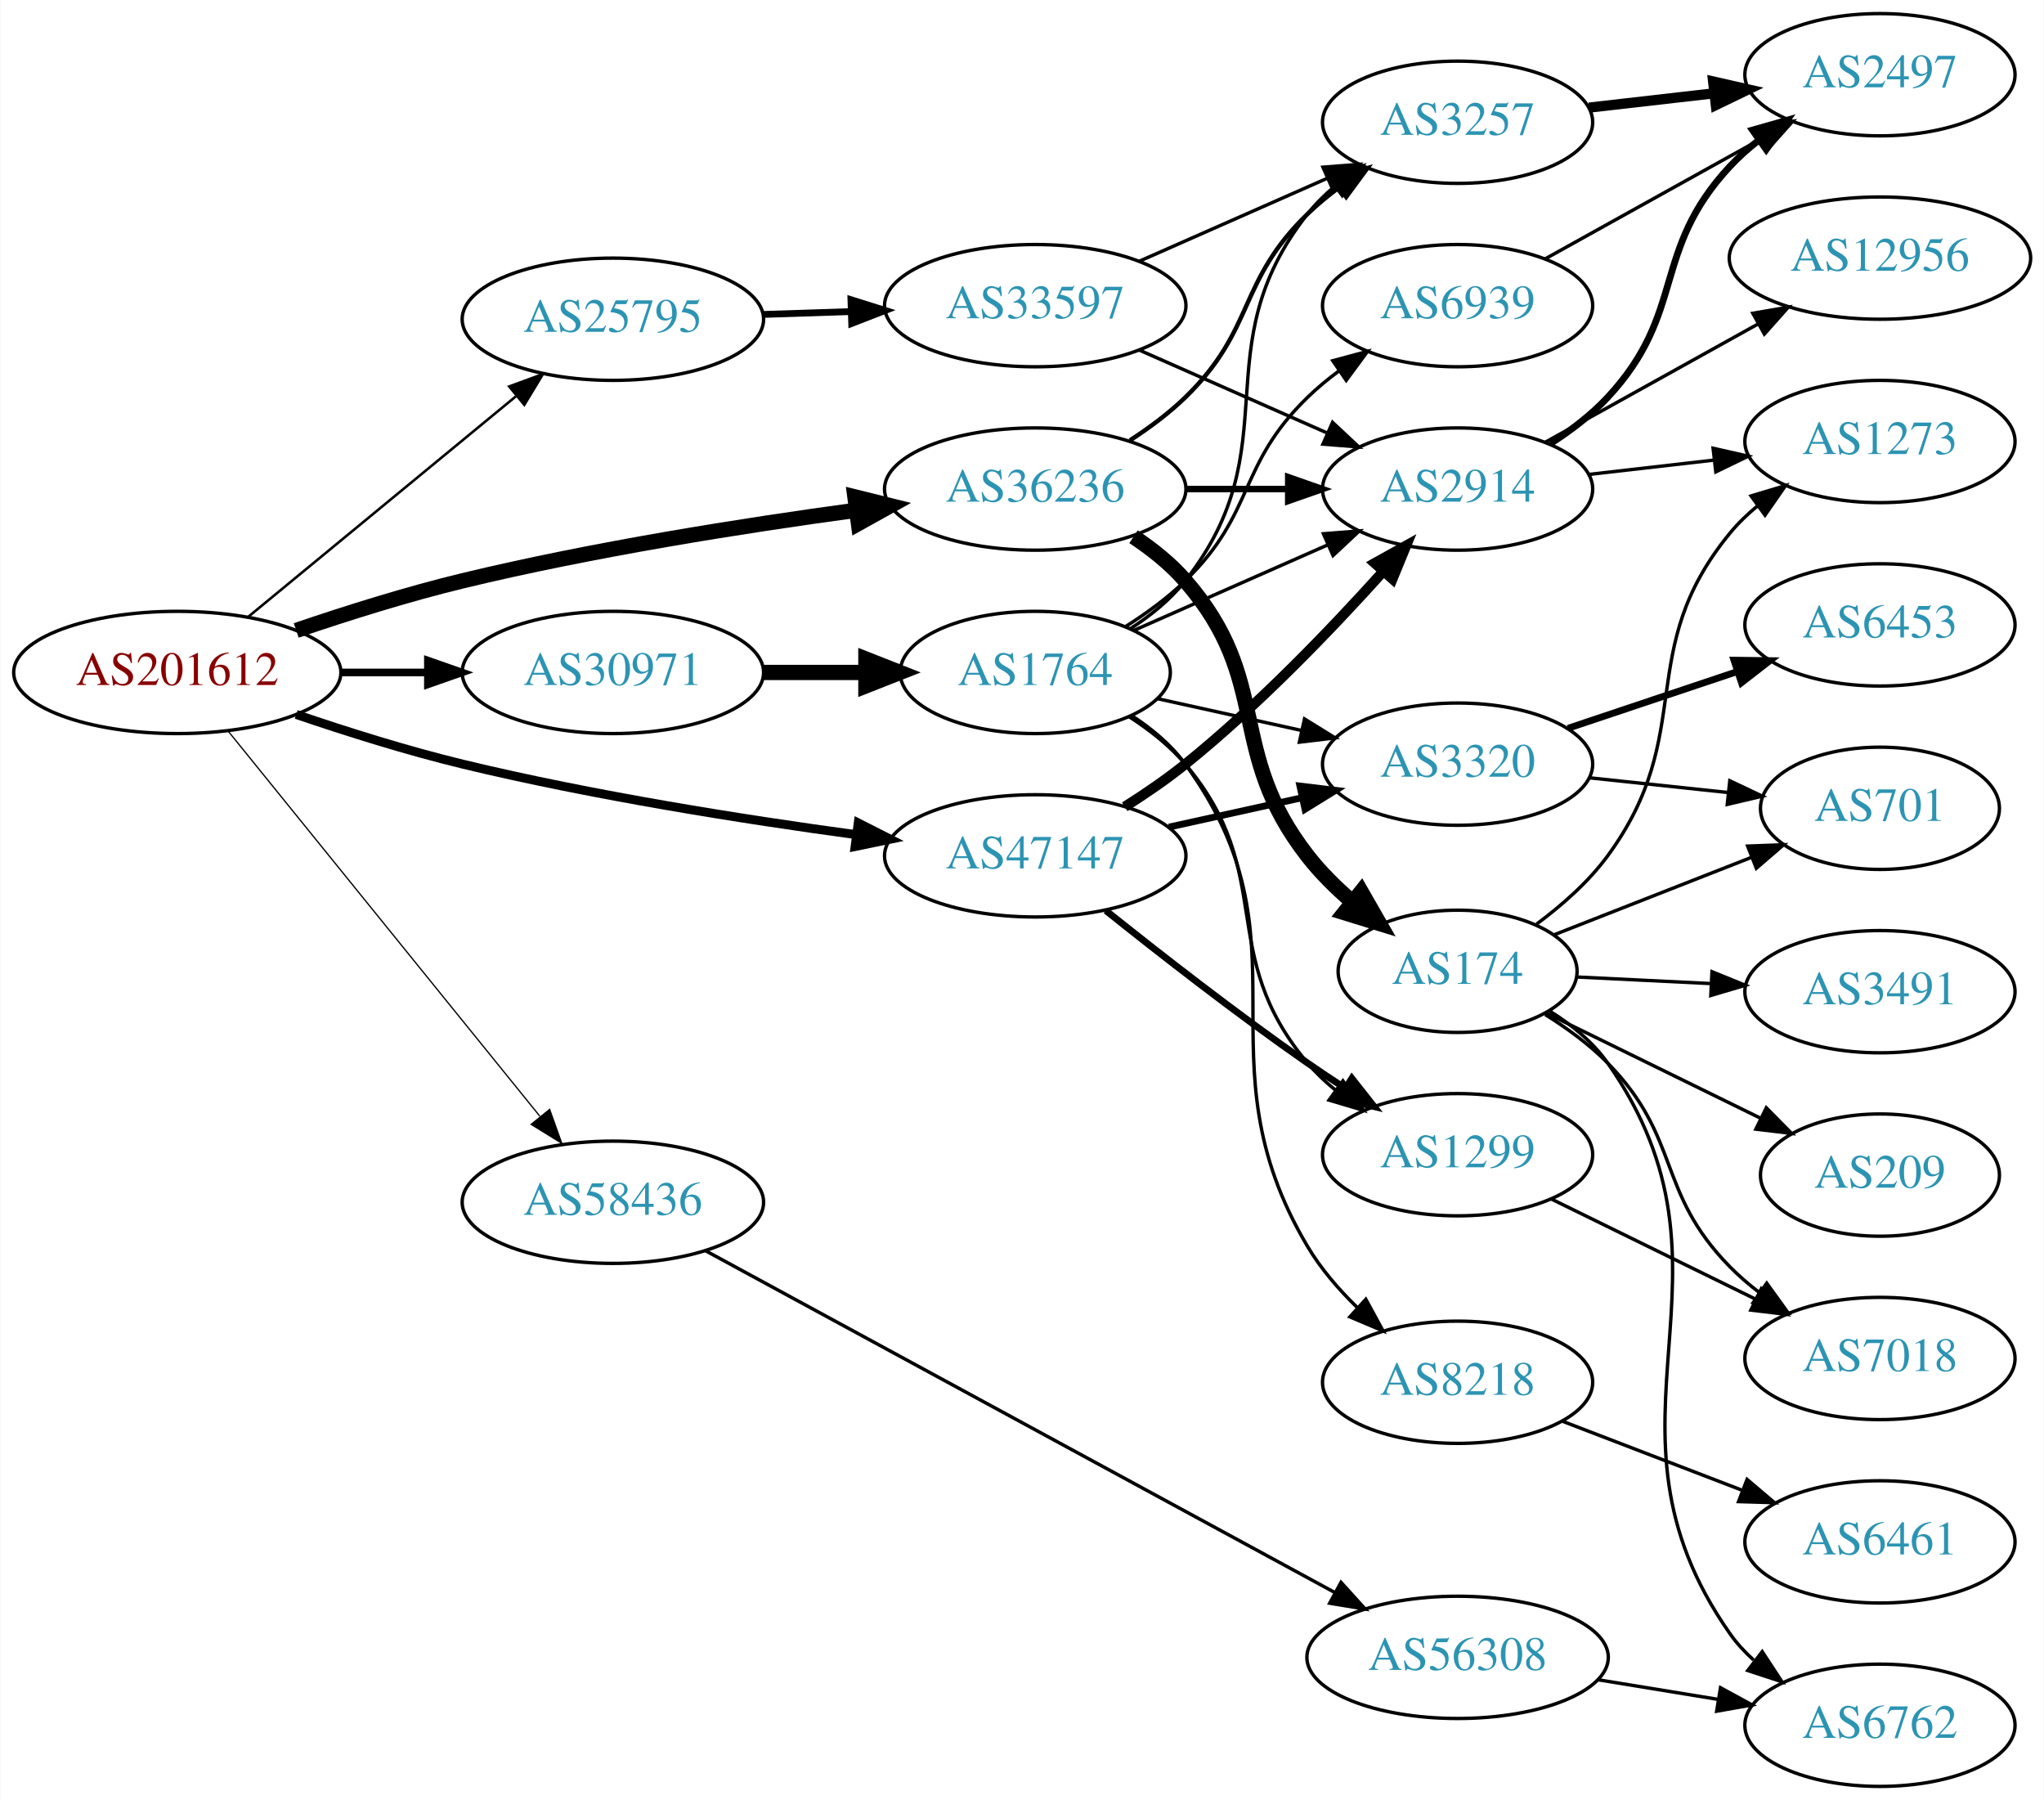
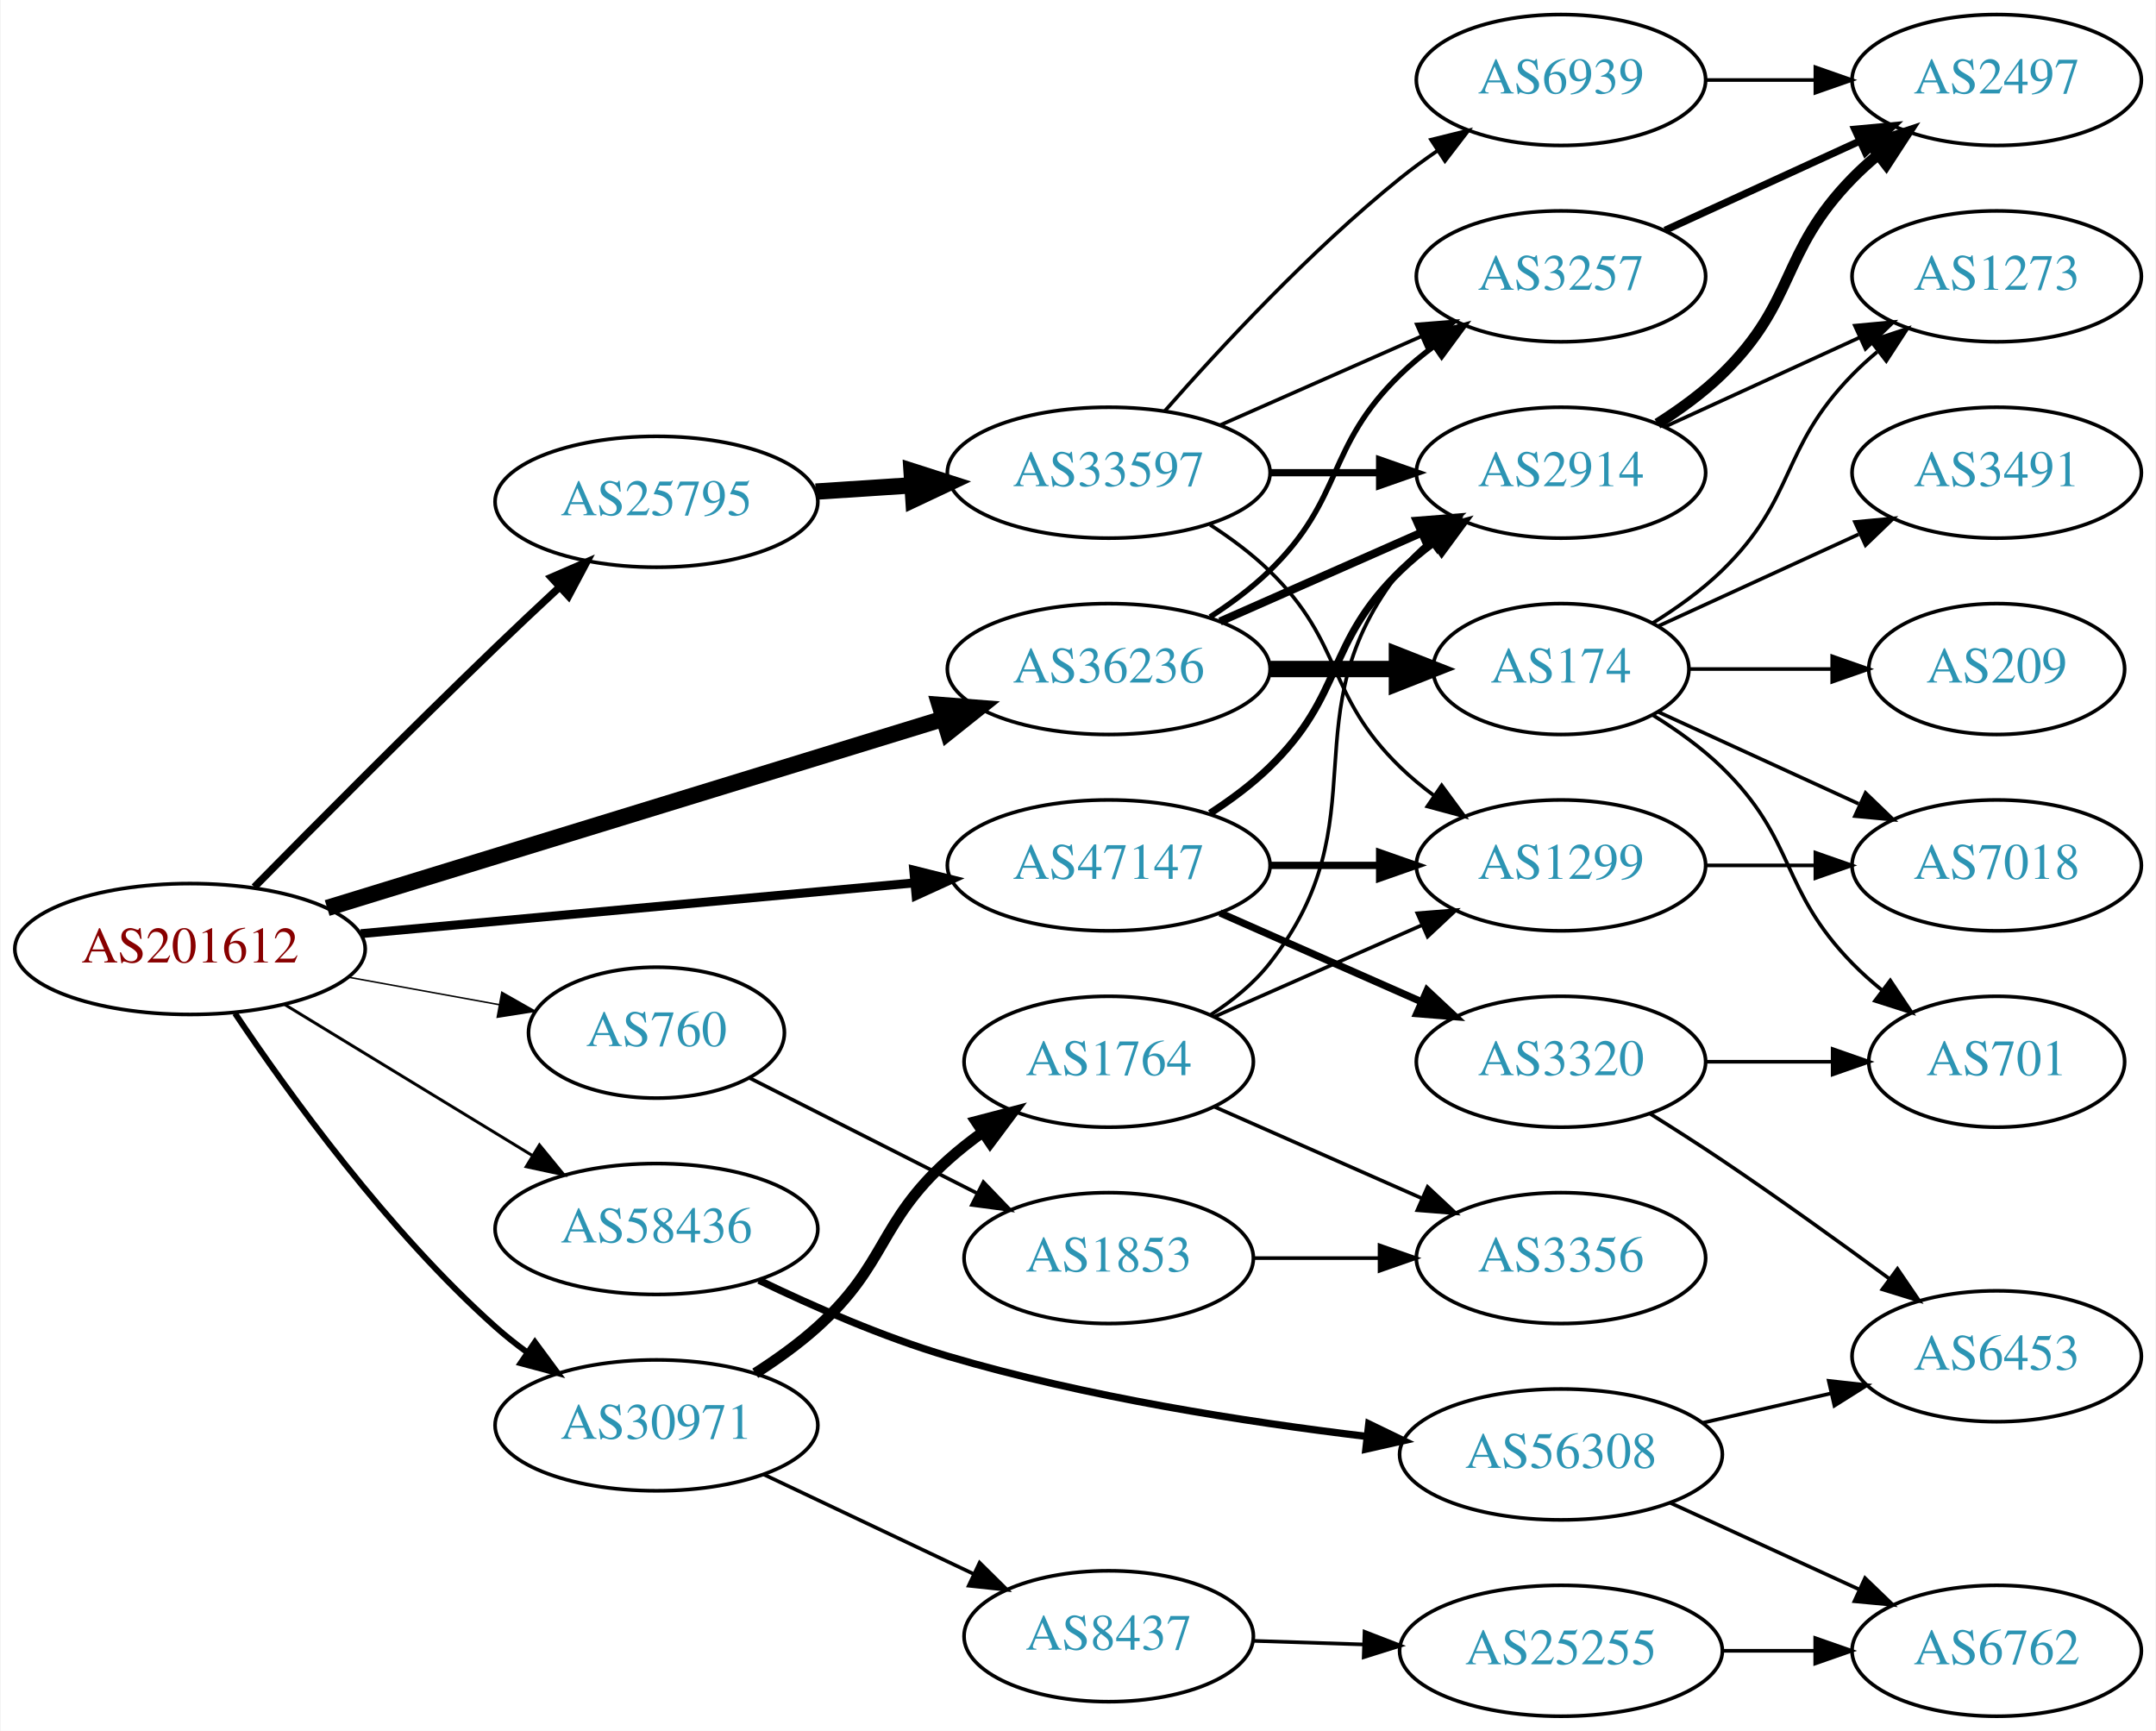
- <svg xmlns="http://www.w3.org/2000/svg" xmlns:xlink="http://www.w3.org/1999/xlink" width="602pt" height="530pt" viewBox="0.00 0.00 601.76 530.00">
-   <g id="graph0" class="graph" transform="scale(1 1) rotate(0) translate(4 526)">
-     <polygon fill="white" stroke="none" points="-4,4 -4,-526 597.76,-526 597.76,4 -4,4" />
+ <svg xmlns="http://www.w3.org/2000/svg" xmlns:xlink="http://www.w3.org/1999/xlink" width="593pt" height="476pt" viewBox="0.00 0.00 592.66 476.00">
+   <g id="graph0" class="graph" transform="scale(1 1) rotate(0) translate(4 472)">
+     <polygon fill="white" stroke="none" points="-4,4 -4,-472 588.661,-472 588.661,4 -4,4" />
    <g id="node1" class="node">
      <g id="a_node1">
        <a xlink:href="/asn/201612" xlink:title="AS201612 ~ nic.at GmbH [AT]">
-           <ellipse fill="#ffffff" stroke="black" cx="48.096" cy="-328" rx="48.192" ry="18" />
-           <text text-anchor="middle" x="48.096" y="-324.3" font-family="Times,serif" font-size="14.00" fill="#880000">AS201612</text>
+           <ellipse fill="#ffffff" stroke="black" cx="48.096" cy="-211" rx="48.192" ry="18" />
+           <text text-anchor="middle" x="48.096" y="-207.3" font-family="Times,serif" font-size="14.00" fill="#880000">AS201612</text>
        </a>
      </g>
    </g>
    <g id="node2" class="node">
      <g id="a_node2">
-         <a xlink:href="/asn/25795" xlink:title="AS25795 ~ ARP NETWORKS, INC. [US]">
-           <ellipse fill="#ffffff" stroke="black" cx="176.388" cy="-432" rx="44.393" ry="18" />
-           <text text-anchor="middle" x="176.388" y="-428.3" font-family="Times,serif" font-size="14.00" fill="#2c94b3">AS25795</text>
+         <a xlink:href="/asn/760" xlink:title="AS760 ~ University of Vienna, Austria [AT]">
+           <ellipse fill="#ffffff" stroke="black" cx="176.388" cy="-188" rx="35.194" ry="18" />
+           <text text-anchor="middle" x="176.388" y="-184.3" font-family="Times,serif" font-size="14.00" fill="#2c94b3">AS760</text>
        </a>
      </g>
    </g>
    <g id="edge1" class="edge">
-       <path fill="none" stroke="black" stroke-width="0.75" d="M68.829,-344.25C90.052,-361.727 123.958,-389.648 147.812,-409.292" />
-       <polygon fill="black" stroke="black" stroke-width="0.75" points="145.849,-412.209 155.793,-415.864 150.298,-406.805 145.849,-412.209" />
+       <path fill="none" stroke="black" stroke-width="0.409" d="M91.852,-203.213C105.196,-200.783 119.9,-198.105 133.204,-195.682" />
+       <polygon fill="black" stroke="black" stroke-width="0.409" points="133.848,-199.123 143.059,-193.888 132.594,-192.236 133.848,-199.123" />
    </g>
    <g id="node3" class="node">
      <g id="a_node3">
-         <a xlink:href="/asn/30971" xlink:title="AS30971 ~ Jakob-Haringer-Strasse 8 [AT]">
-           <ellipse fill="#ffffff" stroke="black" cx="176.388" cy="-328" rx="44.393" ry="18" />
-           <text text-anchor="middle" x="176.388" y="-324.3" font-family="Times,serif" font-size="14.00" fill="#2c94b3">AS30971</text>
+         <a xlink:href="/asn/25795" xlink:title="AS25795 ~ ARP NETWORKS, INC. [US]">
+           <ellipse fill="#ffffff" stroke="black" cx="176.388" cy="-334" rx="44.393" ry="18" />
+           <text text-anchor="middle" x="176.388" y="-330.3" font-family="Times,serif" font-size="14.00" fill="#2c94b3">AS25795</text>
        </a>
      </g>
    </g>
    <g id="edge2" class="edge">
-       <path fill="none" stroke="black" stroke-width="2.25" d="M96.481,-328C104.742,-328 113.386,-328 121.799,-328" />
-       <polygon fill="black" stroke="black" stroke-width="2.25" points="121.904,-331.5 131.904,-328 121.904,-324.5 121.904,-331.5" />
+       <path fill="none" stroke="black" stroke-width="2.045" d="M65.781,-228.039C82.429,-244.951 108.824,-271.526 132.191,-294 137.763,-299.358 143.812,-305.041 149.57,-310.39" />
+       <polygon fill="black" stroke="black" stroke-width="2.045" points="147.451,-313.197 157.171,-317.414 152.202,-308.056 147.451,-313.197" />
    </g>
    <g id="node4" class="node">
      <g id="a_node4">
-         <a xlink:href="/asn/36236" xlink:title="AS36236 ~ NetActuate, Inc [US]">
-           <ellipse fill="#ffffff" stroke="black" cx="300.78" cy="-382" rx="44.393" ry="18" />
-           <text text-anchor="middle" x="300.78" y="-378.3" font-family="Times,serif" font-size="14.00" fill="#2c94b3">AS36236</text>
+         <a xlink:href="/asn/30971" xlink:title="AS30971 ~ Jakob-Haringer-Strasse 8 [AT]">
+           <ellipse fill="#ffffff" stroke="black" cx="176.388" cy="-80" rx="44.393" ry="18" />
+           <text text-anchor="middle" x="176.388" y="-76.3" font-family="Times,serif" font-size="14.00" fill="#2c94b3">AS30971</text>
        </a>
      </g>
    </g>
    <g id="edge3" class="edge">
-       <path fill="none" stroke="black" stroke-width="4.5" d="M83.12,-340.37C98.029,-345.447 115.825,-351.048 132.191,-355 170.614,-364.279 214.778,-371.246 248.121,-375.777" />
-       <polygon fill="black" stroke="black" stroke-width="4.5" points="247.671,-379.689 258.102,-377.105 248.709,-371.883 247.671,-379.689" />
+       <path fill="none" stroke="black" stroke-width="1.636" d="M60.477,-193.296C75.201,-171.298 102.508,-133.439 132.191,-107 134.848,-104.634 137.735,-102.345 140.716,-100.168" />
+       <polygon fill="black" stroke="black" stroke-width="1.636" points="142.956,-102.877 149.249,-94.353 139.014,-97.092 142.956,-102.877" />
    </g>
    <g id="node5" class="node">
      <g id="a_node5">
-         <a xlink:href="/asn/47147" xlink:title="AS47147 ~ ANEXIA Internetdienstleistungs GmbH [AT]">
-           <ellipse fill="#ffffff" stroke="black" cx="300.78" cy="-274" rx="44.393" ry="18" />
-           <text text-anchor="middle" x="300.78" y="-270.3" font-family="Times,serif" font-size="14.00" fill="#2c94b3">AS47147</text>
+         <a xlink:href="/asn/36236" xlink:title="AS36236 ~ NetActuate, Inc [US]">
+           <ellipse fill="#ffffff" stroke="black" cx="300.78" cy="-288" rx="44.393" ry="18" />
+           <text text-anchor="middle" x="300.78" y="-284.3" font-family="Times,serif" font-size="14.00" fill="#2c94b3">AS36236</text>
        </a>
      </g>
    </g>
    <g id="edge4" class="edge">
-       <path fill="none" stroke="black" stroke-width="2.625" d="M83.12,-315.63C98.029,-310.553 115.825,-304.952 132.191,-301 170.614,-291.721 214.778,-284.754 248.121,-280.223" />
-       <polygon fill="black" stroke="black" stroke-width="2.625" points="248.651,-283.683 258.102,-278.895 247.728,-276.744 248.651,-283.683" />
+       <path fill="none" stroke="black" stroke-width="4.5" d="M85.816,-222.279C130.761,-236.084 206.833,-259.451 255.121,-274.283" />
+       <polygon fill="black" stroke="black" stroke-width="4.5" points="254.266,-278.139 264.982,-277.312 256.579,-270.611 254.266,-278.139" />
    </g>
    <g id="node6" class="node">
      <g id="a_node6">
-         <a xlink:href="/asn/58436" xlink:title="AS58436 ~ SECUREAX PTE LTD [SG]">
-           <ellipse fill="#ffffff" stroke="black" cx="176.388" cy="-172" rx="44.393" ry="18" />
-           <text text-anchor="middle" x="176.388" y="-168.3" font-family="Times,serif" font-size="14.00" fill="#2c94b3">AS58436</text>
+         <a xlink:href="/asn/47147" xlink:title="AS47147 ~ ANEXIA Internetdienstleistungs GmbH [AT]">
+           <ellipse fill="#ffffff" stroke="black" cx="300.78" cy="-234" rx="44.393" ry="18" />
+           <text text-anchor="middle" x="300.78" y="-230.3" font-family="Times,serif" font-size="14.00" fill="#2c94b3">AS47147</text>
        </a>
      </g>
    </g>
    <g id="edge5" class="edge">
-       <path fill="none" stroke="black" stroke-width="0.375" d="M63.094,-310.709C85.378,-283.183 129.034,-229.257 154.859,-197.358" />
-       <polygon fill="black" stroke="black" stroke-width="0.375" points="157.755,-199.343 161.327,-189.368 152.314,-194.938 157.755,-199.343" />
+       <path fill="none" stroke="black" stroke-width="2.455" d="M95.075,-215.219C138.087,-219.165 202.28,-225.054 247.284,-229.184" />
+       <polygon fill="black" stroke="black" stroke-width="2.455" points="247.154,-232.686 257.432,-230.115 247.793,-225.716 247.154,-232.686" />
    </g>
    <g id="node7" class="node">
      <g id="a_node7">
-         <a xlink:href="/asn/33597" xlink:title="AS33597 ~ ATLANTIC-METRO-COMMUNICATIONS-II-INC [US]">
-           <ellipse fill="#ffffff" stroke="black" cx="300.78" cy="-436" rx="44.393" ry="18" />
-           <text text-anchor="middle" x="300.78" y="-432.3" font-family="Times,serif" font-size="14.00" fill="#2c94b3">AS33597</text>
+         <a xlink:href="/asn/58436" xlink:title="AS58436 ~ SECUREAX PTE LTD [SG]">
+           <ellipse fill="#ffffff" stroke="black" cx="176.388" cy="-134" rx="44.393" ry="18" />
+           <text text-anchor="middle" x="176.388" y="-130.3" font-family="Times,serif" font-size="14.00" fill="#2c94b3">AS58436</text>
        </a>
      </g>
    </g>
    <g id="edge6" class="edge">
-       <path fill="none" stroke="black" stroke-width="2" d="M220.538,-433.41C228.948,-433.685 237.856,-433.976 246.547,-434.26" />
-       <polygon fill="black" stroke="black" stroke-width="2" points="246.497,-437.76 256.606,-434.589 246.726,-430.764 246.497,-437.76" />
-     </g>
-     <g id="node11" class="node">
-       <g id="a_node11">
-         <a xlink:href="/asn/1764" xlink:title="AS1764 ~ NEXTLAYER-AS [AT]">
-           <ellipse fill="#ffffff" stroke="black" cx="300.78" cy="-328" rx="39.794" ry="18" />
-           <text text-anchor="middle" x="300.78" y="-324.3" font-family="Times,serif" font-size="14.00" fill="#2c94b3">AS1764</text>
-         </a>
-       </g>
-     </g>
-     <g id="edge10" class="edge">
-       <path fill="none" stroke="black" stroke-width="4.5" d="M220.883,-328C230.572,-328 240.909,-328 250.802,-328" />
-       <polygon fill="black" stroke="black" stroke-width="4.5" points="250.904,-331.938 260.904,-328 250.904,-324.063 250.904,-331.938" />
+       <path fill="none" stroke="black" stroke-width="0.818" d="M74.047,-195.787C93.546,-183.899 120.828,-167.265 142.173,-154.251" />
+       <polygon fill="black" stroke="black" stroke-width="0.818" points="144.202,-157.113 150.918,-148.919 140.558,-151.137 144.202,-157.113" />
    </g>
    <g id="node8" class="node">
      <g id="a_node8">
+         <a xlink:href="/asn/1853" xlink:title="AS1853 ~ ACOnet Backbone [AT]">
+           <ellipse fill="#ffffff" stroke="black" cx="300.78" cy="-126" rx="39.794" ry="18" />
+           <text text-anchor="middle" x="300.78" y="-122.3" font-family="Times,serif" font-size="14.00" fill="#2c94b3">AS1853</text>
+         </a>
+       </g>
+     </g>
+     <g id="edge7" class="edge">
+       <path fill="none" stroke="black" d="M201.861,-175.602C219.808,-166.511 244.44,-154.033 264.509,-143.867" />
+       <polygon fill="black" stroke="black" points="266.317,-146.875 273.656,-139.233 263.154,-140.63 266.317,-146.875" />
+     </g>
+     <g id="node10" class="node">
+       <g id="a_node10">
+         <a xlink:href="/asn/33597" xlink:title="AS33597 ~ ATLANTIC-METRO-COMMUNICATIONS-II-INC [US]">
+           <ellipse fill="#ffffff" stroke="black" cx="300.78" cy="-342" rx="44.393" ry="18" />
+           <text text-anchor="middle" x="300.78" y="-338.3" font-family="Times,serif" font-size="14.00" fill="#2c94b3">AS33597</text>
+         </a>
+       </g>
+     </g>
+     <g id="edge9" class="edge">
+       <path fill="none" stroke="black" stroke-width="4.5" d="M220.194,-336.798C228.716,-337.355 237.763,-337.946 246.584,-338.523" />
+       <polygon fill="black" stroke="black" stroke-width="4.5" points="246.555,-342.467 256.79,-339.19 247.068,-334.609 246.555,-342.467" />
+     </g>
+     <g id="node17" class="node">
+       <g id="a_node17">
+         <a xlink:href="/asn/1764" xlink:title="AS1764 ~ NEXTLAYER-AS [AT]">
+           <ellipse fill="#ffffff" stroke="black" cx="300.78" cy="-180" rx="39.794" ry="18" />
+           <text text-anchor="middle" x="300.78" y="-176.3" font-family="Times,serif" font-size="14.00" fill="#2c94b3">AS1764</text>
+         </a>
+       </g>
+     </g>
+     <g id="edge18" class="edge">
+       <path fill="none" stroke="black" stroke-width="3" d="M203.56,-94.316C209.443,-98.077 215.456,-102.386 220.584,-107 239.882,-124.365 237.285,-135.635 256.584,-153 259.532,-155.653 262.773,-158.205 266.113,-160.609" />
+       <polygon fill="black" stroke="black" stroke-width="3" points="264.26,-163.582 274.512,-166.259 268.167,-157.773 264.26,-163.582" />
+     </g>
+     <g id="node18" class="node">
+       <g id="a_node18">
+         <a xlink:href="/asn/8437" xlink:title="AS8437 ~ Hutchison Drei Austria GmbH [AT]">
+           <ellipse fill="#ffffff" stroke="black" cx="300.78" cy="-22" rx="39.794" ry="18" />
+           <text text-anchor="middle" x="300.78" y="-18.3" font-family="Times,serif" font-size="14.00" fill="#2c94b3">AS8437</text>
+         </a>
+       </g>
+     </g>
+     <g id="edge19" class="edge">
+       <path fill="none" stroke="black" d="M205.774,-66.548C222.973,-58.398 245.08,-47.921 263.534,-39.176" />
+       <polygon fill="black" stroke="black" points="265.269,-42.227 272.807,-34.782 262.271,-35.902 265.269,-42.227" />
+     </g>
+     <g id="node13" class="node">
+       <g id="a_node13">
+         <a xlink:href="/asn/2914" xlink:title="AS2914 ~ NTT America, Inc. [US]">
+           <ellipse fill="#ffffff" stroke="black" cx="425.172" cy="-342" rx="39.794" ry="18" />
+           <text text-anchor="middle" x="425.172" y="-338.3" font-family="Times,serif" font-size="14.00" fill="#2c94b3">AS2914</text>
+         </a>
+       </g>
+     </g>
+     <g id="edge25" class="edge">
+       <path fill="none" stroke="black" stroke-width="2.25" d="M331.407,-301.072C348.002,-308.393 368.861,-317.597 386.595,-325.421" />
+       <polygon fill="black" stroke="black" stroke-width="2.25" points="385.516,-328.77 396.078,-329.605 388.342,-322.366 385.516,-328.77" />
+     </g>
+     <g id="node14" class="node">
+       <g id="a_node14">
        <a xlink:href="/asn/3257" xlink:title="AS3257 ~ GTT [DE]">
-           <ellipse fill="#ffffff" stroke="black" cx="425.172" cy="-490" rx="39.794" ry="18" />
-           <text text-anchor="middle" x="425.172" y="-486.3" font-family="Times,serif" font-size="14.00" fill="#2c94b3">AS3257</text>
-         </a>
-       </g>
-     </g>
-     <g id="edge23" class="edge">
-       <path fill="none" stroke="black" stroke-width="1.286" d="M328.663,-396.329C334.388,-400.036 340.154,-404.318 344.976,-409 365.669,-429.094 360.282,-442.906 380.976,-463 383.821,-465.763 386.995,-468.386 390.295,-470.834" />
-       <polygon fill="black" stroke="black" stroke-width="1.286" points="388.411,-473.786 398.643,-476.538 392.36,-468.006 388.411,-473.786" />
-     </g>
-     <g id="node9" class="node">
-       <g id="a_node9">
-         <a xlink:href="/asn/2914" xlink:title="AS2914 ~ NTT America, Inc. [US]">
-           <ellipse fill="#ffffff" stroke="black" cx="425.172" cy="-382" rx="39.794" ry="18" />
-           <text text-anchor="middle" x="425.172" y="-378.3" font-family="Times,serif" font-size="14.00" fill="#2c94b3">AS2914</text>
-         </a>
-       </g>
-     </g>
-     <g id="edge22" class="edge">
-       <path fill="none" stroke="black" stroke-width="1.929" d="M345.275,-382C354.964,-382 365.301,-382 375.194,-382" />
-       <polygon fill="black" stroke="black" stroke-width="1.929" points="375.296,-385.5 385.296,-382 375.296,-378.5 375.296,-385.5" />
-     </g>
-     <g id="node19" class="node">
-       <g id="a_node19">
+           <ellipse fill="#ffffff" stroke="black" cx="425.172" cy="-396" rx="39.794" ry="18" />
+           <text text-anchor="middle" x="425.172" y="-392.3" font-family="Times,serif" font-size="14.00" fill="#2c94b3">AS3257</text>
+         </a>
+       </g>
+     </g>
+     <g id="edge27" class="edge">
+       <path fill="none" stroke="black" stroke-width="1.5" d="M328.663,-302.329C334.388,-306.036 340.154,-310.318 344.976,-315 365.669,-335.094 360.282,-348.906 380.976,-369 383.821,-371.763 386.995,-374.386 390.295,-376.834" />
+       <polygon fill="black" stroke="black" stroke-width="1.5" points="388.411,-379.786 398.643,-382.538 392.36,-374.006 388.411,-379.786" />
+     </g>
+     <g id="node21" class="node">
+       <g id="a_node21">
        <a xlink:href="/asn/174" xlink:title="AS174 ~ Cogent Communications [US]">
-           <ellipse fill="#ffffff" stroke="black" cx="425.172" cy="-240" rx="35.194" ry="18" />
-           <text text-anchor="middle" x="425.172" y="-236.3" font-family="Times,serif" font-size="14.00" fill="#2c94b3">AS174</text>
-         </a>
-       </g>
-     </g>
-     <g id="edge21" class="edge">
-       <path fill="none" stroke="black" stroke-width="4.5" d="M329.727,-367.956C335.264,-364.281 340.684,-359.941 344.976,-355 370.81,-325.258 356.788,-305.096 380.976,-274 384.73,-269.174 389.31,-264.634 394.068,-260.54" />
-       <polygon fill="black" stroke="black" stroke-width="4.5" points="396.775,-263.417 402.128,-254.097 391.858,-257.265 396.775,-263.417" />
-     </g>
-     <g id="edge35" class="edge">
-       <path fill="none" stroke="black" stroke-width="3" d="M327.142,-288.448C333.179,-292.264 339.464,-296.564 344.976,-301 366.306,-318.167 387.859,-340.617 403.083,-357.528" />
-       <polygon fill="black" stroke="black" stroke-width="3" points="400.762,-360.185 410.02,-365.337 405.995,-355.536 400.762,-360.185" />
+           <ellipse fill="#ffffff" stroke="black" cx="425.172" cy="-288" rx="35.194" ry="18" />
+           <text text-anchor="middle" x="425.172" y="-284.3" font-family="Times,serif" font-size="14.00" fill="#2c94b3">AS174</text>
+         </a>
+       </g>
+     </g>
+     <g id="edge26" class="edge">
+       <path fill="none" stroke="black" stroke-width="4.5" d="M345.275,-288C356.533,-288 368.665,-288 379.959,-288" />
+       <polygon fill="black" stroke="black" stroke-width="4.5" points="380.046,-291.938 390.046,-288 380.046,-284.063 380.046,-291.938" />
    </g>
    <g id="node12" class="node">
      <g id="a_node12">
        <a xlink:href="/asn/1299" xlink:title="AS1299 ~ Telia Carrier [EU]">
-           <ellipse fill="#ffffff" stroke="black" cx="425.172" cy="-186" rx="39.794" ry="18" />
-           <text text-anchor="middle" x="425.172" y="-182.3" font-family="Times,serif" font-size="14.00" fill="#2c94b3">AS1299</text>
+           <ellipse fill="#ffffff" stroke="black" cx="425.172" cy="-234" rx="39.794" ry="18" />
+           <text text-anchor="middle" x="425.172" y="-230.3" font-family="Times,serif" font-size="14.00" fill="#2c94b3">AS1299</text>
+         </a>
+       </g>
+     </g>
+     <g id="edge35" class="edge">
+       <path fill="none" stroke="black" stroke-width="2" d="M345.275,-234C354.964,-234 365.301,-234 375.194,-234" />
+       <polygon fill="black" stroke="black" stroke-width="2" points="375.296,-237.5 385.296,-234 375.296,-230.5 375.296,-237.5" />
+     </g>
+     <g id="edge33" class="edge">
+       <path fill="none" stroke="black" stroke-width="2" d="M328.663,-248.329C334.388,-252.036 340.154,-256.318 344.976,-261 365.669,-281.094 360.282,-294.906 380.976,-315 383.821,-317.763 386.995,-320.386 390.295,-322.834" />
+       <polygon fill="black" stroke="black" stroke-width="2" points="388.411,-325.786 398.643,-328.538 392.36,-320.006 388.411,-325.786" />
+     </g>
+     <g id="node26" class="node">
+       <g id="a_node26">
+         <a xlink:href="/asn/3320" xlink:title="AS3320 ~ DTAG [DE]">
+           <ellipse fill="#ffffff" stroke="black" cx="425.172" cy="-180" rx="39.794" ry="18" />
+           <text text-anchor="middle" x="425.172" y="-176.3" font-family="Times,serif" font-size="14.00" fill="#2c94b3">AS3320</text>
        </a>
      </g>
    </g>
    <g id="edge34" class="edge">
-       <path fill="none" stroke="black" stroke-width="2" d="M321.556,-257.902C337.337,-245.27 360.171,-227.463 380.976,-213 384.489,-210.558 388.216,-208.075 391.952,-205.653" />
-       <polygon fill="black" stroke="black" stroke-width="2" points="394.026,-208.482 400.587,-200.163 390.27,-202.575 394.026,-208.482" />
+       <path fill="none" stroke="black" stroke-width="2" d="M331.407,-220.928C348.002,-213.607 368.861,-204.403 386.595,-196.579" />
+       <polygon fill="black" stroke="black" stroke-width="2" points="388.342,-199.634 396.078,-192.395 385.516,-193.23 388.342,-199.634" />
+     </g>
+     <g id="node28" class="node">
+       <g id="a_node28">
+         <a xlink:href="/asn/56308" xlink:title="AS56308 ~ TELIN-NET-SG [SG]">
+           <ellipse fill="#ffffff" stroke="black" cx="425.172" cy="-72" rx="44.393" ry="18" />
+           <text text-anchor="middle" x="425.172" y="-68.3" font-family="Times,serif" font-size="14.00" fill="#2c94b3">AS56308</text>
+         </a>
+       </g>
+     </g>
+     <g id="edge39" class="edge">
+       <path fill="none" stroke="black" stroke-width="2" d="M204.586,-119.902C219.572,-112.67 238.711,-104.293 256.584,-99 294.355,-87.813 338.374,-80.948 371.818,-76.94" />
+       <polygon fill="black" stroke="black" stroke-width="2" points="372.304,-80.407 381.838,-75.787 371.504,-73.453 372.304,-80.407" />
+     </g>
+     <g id="node9" class="node">
+       <g id="a_node9">
+         <a xlink:href="/asn/3356" xlink:title="AS3356 ~ Level 3 Parent, LLC [US]">
+           <ellipse fill="#ffffff" stroke="black" cx="425.172" cy="-126" rx="39.794" ry="18" />
+           <text text-anchor="middle" x="425.172" y="-122.3" font-family="Times,serif" font-size="14.00" fill="#2c94b3">AS3356</text>
+         </a>
+       </g>
+     </g>
+     <g id="edge8" class="edge">
+       <path fill="none" stroke="black" d="M340.505,-126C351.444,-126 363.494,-126 374.961,-126" />
+       <polygon fill="black" stroke="black" points="375.278,-129.5 385.278,-126 375.278,-122.5 375.278,-129.5" />
+     </g>
+     <g id="node11" class="node">
+       <g id="a_node11">
+         <a xlink:href="/asn/6939" xlink:title="AS6939 ~ Hurricane Electric LLC [US]">
+           <ellipse fill="#ffffff" stroke="black" cx="425.172" cy="-450" rx="39.794" ry="18" />
+           <text text-anchor="middle" x="425.172" y="-446.3" font-family="Times,serif" font-size="14.00" fill="#2c94b3">AS6939</text>
+         </a>
+       </g>
+     </g>
+     <g id="edge10" class="edge">
+       <path fill="none" stroke="black" d="M316.213,-358.983C331.344,-376.229 356.308,-403.148 380.976,-423 384.231,-425.62 387.756,-428.192 391.341,-430.646" />
+       <polygon fill="black" stroke="black" points="389.429,-433.577 399.714,-436.121 393.26,-427.719 389.429,-433.577" />
+     </g>
+     <g id="edge11" class="edge">
+       <path fill="none" stroke="black" d="M328.663,-327.671C334.388,-323.964 340.154,-319.682 344.976,-315 365.669,-294.906 360.282,-281.094 380.976,-261 383.821,-258.237 386.995,-255.614 390.295,-253.166" />
+       <polygon fill="black" stroke="black" points="392.36,-255.994 398.643,-247.462 388.411,-250.214 392.36,-255.994" />
+     </g>
+     <g id="edge12" class="edge">
+       <path fill="none" stroke="black" stroke-width="2" d="M345.275,-342C354.964,-342 365.301,-342 375.194,-342" />
+       <polygon fill="black" stroke="black" stroke-width="2" points="375.296,-345.5 385.296,-342 375.296,-338.5 375.296,-345.5" />
+     </g>
+     <g id="edge13" class="edge">
+       <path fill="none" stroke="black" d="M331.407,-355.072C348.002,-362.393 368.861,-371.597 386.595,-379.421" />
+       <polygon fill="black" stroke="black" points="385.516,-382.77 396.078,-383.605 388.342,-376.366 385.516,-382.77" />
    </g>
    <g id="node15" class="node">
      <g id="a_node15">
-         <a xlink:href="/asn/3320" xlink:title="AS3320 ~ DTAG [DE]">
-           <ellipse fill="#ffffff" stroke="black" cx="425.172" cy="-301" rx="39.794" ry="18" />
-           <text text-anchor="middle" x="425.172" y="-297.3" font-family="Times,serif" font-size="14.00" fill="#2c94b3">AS3320</text>
-         </a>
-       </g>
-     </g>
-     <g id="edge33" class="edge">
-       <path fill="none" stroke="black" stroke-width="2" d="M340.17,-282.469C352.561,-285.202 366.407,-288.257 379.228,-291.085" />
-       <polygon fill="black" stroke="black" stroke-width="2" points="378.723,-294.558 389.243,-293.295 380.231,-287.722 378.723,-294.558" />
-     </g>
-     <g id="node26" class="node">
-       <g id="a_node26">
-         <a xlink:href="/asn/56308" xlink:title="AS56308 ~ TELIN-NET-SG [SG]">
-           <ellipse fill="#ffffff" stroke="black" cx="425.172" cy="-38" rx="44.393" ry="18" />
-           <text text-anchor="middle" x="425.172" y="-34.3" font-family="Times,serif" font-size="14.00" fill="#2c94b3">AS56308</text>
-         </a>
-       </g>
-     </g>
-     <g id="edge37" class="edge">
-       <path fill="none" stroke="black" d="M203.798,-157.66C248.514,-133.38 339.133,-84.175 389.112,-57.037" />
-       <polygon fill="black" stroke="black" points="390.834,-60.085 397.952,-52.237 387.493,-53.933 390.834,-60.085" />
-     </g>
-     <g id="edge7" class="edge">
-       <path fill="none" stroke="black" d="M331.407,-449.072C348.002,-456.393 368.861,-465.597 386.595,-473.421" />
-       <polygon fill="black" stroke="black" points="385.516,-476.77 396.078,-477.605 388.342,-470.366 385.516,-476.77" />
-     </g>
-     <g id="edge8" class="edge">
-       <path fill="none" stroke="black" d="M331.407,-422.928C348.002,-415.607 368.861,-406.403 386.595,-398.579" />
-       <polygon fill="black" stroke="black" points="388.342,-401.634 396.078,-394.395 385.516,-395.23 388.342,-401.634" />
-     </g>
-     <g id="node10" class="node">
-       <g id="a_node10">
        <a xlink:href="/asn/2497" xlink:title="AS2497 ~ Internet Initiative Japan Inc. [JP]">
-           <ellipse fill="#ffffff" stroke="black" cx="549.564" cy="-504" rx="39.794" ry="18" />
-           <text text-anchor="middle" x="549.564" y="-500.3" font-family="Times,serif" font-size="14.00" fill="#2c94b3">AS2497</text>
-         </a>
-       </g>
-     </g>
-     <g id="edge9" class="edge">
-       <path fill="none" stroke="black" stroke-width="3" d="M463.892,-494.315C475.525,-495.645 488.493,-497.129 500.713,-498.527" />
-       <polygon fill="black" stroke="black" stroke-width="3" points="500.425,-502.016 510.758,-499.675 501.22,-495.062 500.425,-502.016" />
-     </g>
-     <g id="edge31" class="edge">
-       <path fill="none" stroke="black" stroke-width="2" d="M452.514,-395.394C458.522,-399.242 464.548,-403.821 469.368,-409 492.666,-434.032 482.07,-451.968 505.368,-477 507.929,-479.751 510.83,-482.333 513.887,-484.726" />
-       <polygon fill="black" stroke="black" stroke-width="2" points="512.033,-487.701 522.221,-490.606 516.068,-481.981 512.033,-487.701" />
+           <ellipse fill="#ffffff" stroke="black" cx="545.014" cy="-450" rx="39.794" ry="18" />
+           <text text-anchor="middle" x="545.014" y="-446.3" font-family="Times,serif" font-size="14.00" fill="#2c94b3">AS2497</text>
+         </a>
+       </g>
+     </g>
+     <g id="edge14" class="edge">
+       <path fill="none" stroke="black" d="M465.085,-450C474.638,-450 484.987,-450 494.95,-450" />
+       <polygon fill="black" stroke="black" points="495.143,-453.5 505.143,-450 495.143,-446.5 495.143,-453.5" />
+     </g>
+     <g id="node22" class="node">
+       <g id="a_node22">
+         <a xlink:href="/asn/7018" xlink:title="AS7018 ~ AT&amp;T Services, Inc. [US]">
+           <ellipse fill="#ffffff" stroke="black" cx="545.014" cy="-234" rx="39.794" ry="18" />
+           <text text-anchor="middle" x="545.014" y="-230.3" font-family="Times,serif" font-size="14.00" fill="#2c94b3">AS7018</text>
+         </a>
+       </g>
+     </g>
+     <g id="edge38" class="edge">
+       <path fill="none" stroke="black" d="M465.085,-234C474.638,-234 484.987,-234 494.95,-234" />
+       <polygon fill="black" stroke="black" points="495.143,-237.5 505.143,-234 495.143,-230.5 495.143,-237.5" />
+     </g>
+     <g id="edge15" class="edge">
+       <path fill="none" stroke="black" stroke-width="3" d="M451.701,-355.462C457.864,-359.362 464.165,-363.948 469.368,-369 490.061,-389.094 485.195,-402.383 505.368,-423 507.461,-425.139 509.744,-427.218 512.121,-429.21" />
+       <polygon fill="black" stroke="black" stroke-width="3" points="510.364,-432.275 520.42,-435.611 514.639,-426.732 510.364,-432.275" />
+     </g>
+     <g id="node16" class="node">
+       <g id="a_node16">
+         <a xlink:href="/asn/1273" xlink:title="AS1273 ~ Vodafone Group PLC [EU]">
+           <ellipse fill="#ffffff" stroke="black" cx="545.014" cy="-396" rx="39.794" ry="18" />
+           <text text-anchor="middle" x="545.014" y="-392.3" font-family="Times,serif" font-size="14.00" fill="#2c94b3">AS1273</text>
+         </a>
+       </g>
+     </g>
+     <g id="edge16" class="edge">
+       <path fill="none" stroke="black" d="M453.801,-354.661C469.758,-361.973 490.028,-371.261 507.311,-379.181" />
+       <polygon fill="black" stroke="black" points="506.01,-382.435 516.559,-383.419 508.926,-376.071 506.01,-382.435" />
+     </g>
+     <g id="edge17" class="edge">
+       <path fill="none" stroke="black" stroke-width="2" d="M453.801,-408.661C469.758,-415.973 490.028,-425.261 507.311,-433.181" />
+       <polygon fill="black" stroke="black" stroke-width="2" points="506.01,-436.435 516.559,-437.419 508.926,-430.071 506.01,-436.435" />
+     </g>
+     <g id="edge21" class="edge">
+       <path fill="none" stroke="black" d="M329.859,-167.611C346.807,-160.134 368.604,-150.517 386.974,-142.412" />
+       <polygon fill="black" stroke="black" points="388.487,-145.57 396.223,-138.331 385.661,-139.166 388.487,-145.57" />
+     </g>
+     <g id="edge20" class="edge">
+       <path fill="none" stroke="black" d="M329.859,-192.389C346.807,-199.866 368.604,-209.483 386.974,-217.588" />
+       <polygon fill="black" stroke="black" points="385.661,-220.834 396.223,-221.669 388.487,-214.43 385.661,-220.834" />
+     </g>
+     <g id="edge22" class="edge">
+       <path fill="none" stroke="black" d="M328.751,-192.855C334.74,-196.72 340.599,-201.441 344.976,-207 376.274,-246.754 349.677,-275.246 380.976,-315 383.301,-317.953 386.044,-320.67 389.004,-323.147" />
+       <polygon fill="black" stroke="black" points="387.063,-326.064 397.2,-329.145 391.196,-320.415 387.063,-326.064" />
+     </g>
+     <g id="node19" class="node">
+       <g id="a_node19">
+         <a xlink:href="/asn/25255" xlink:title="AS25255 ~ ==&gt; TELE2 AUSTRIA &lt;== [AT]">
+           <ellipse fill="#ffffff" stroke="black" cx="425.172" cy="-18" rx="44.393" ry="18" />
+           <text text-anchor="middle" x="425.172" y="-14.3" font-family="Times,serif" font-size="14.00" fill="#2c94b3">AS25255</text>
+         </a>
+       </g>
+     </g>
+     <g id="edge23" class="edge">
+       <path fill="none" stroke="black" d="M340.505,-20.734C350.17,-20.419 360.703,-20.074 370.934,-19.74" />
+       <polygon fill="black" stroke="black" points="371.141,-23.235 381.021,-19.41 370.912,-16.239 371.141,-23.235" />
+     </g>
+     <g id="node20" class="node">
+       <g id="a_node20">
+         <a xlink:href="/asn/6762" xlink:title="AS6762 ~ TELECOM ITALIA SPARKLE S.p.A. [IT]">
+           <ellipse fill="#ffffff" stroke="black" cx="545.014" cy="-18" rx="39.794" ry="18" />
+           <text text-anchor="middle" x="545.014" y="-14.3" font-family="Times,serif" font-size="14.00" fill="#2c94b3">AS6762</text>
+         </a>
+       </g>
+     </g>
+     <g id="edge24" class="edge">
+       <path fill="none" stroke="black" d="M469.383,-18C477.696,-18 486.458,-18 494.941,-18" />
+       <polygon fill="black" stroke="black" points="495.099,-21.5 505.099,-18 495.099,-14.5 495.099,-21.5" />
+     </g>
+     <g id="edge32" class="edge">
+       <path fill="none" stroke="black" d="M450.351,-300.617C456.936,-304.694 463.785,-309.578 469.368,-315 490.061,-335.094 485.195,-348.383 505.368,-369 507.461,-371.139 509.744,-373.218 512.121,-375.21" />
+       <polygon fill="black" stroke="black" points="510.364,-378.275 520.42,-381.611 514.639,-372.732 510.364,-378.275" />
+     </g>
+     <g id="edge28" class="edge">
+       <path fill="none" stroke="black" d="M452.033,-276.149C468.154,-268.762 489.156,-259.138 507.021,-250.952" />
+       <polygon fill="black" stroke="black" points="508.94,-253.923 516.573,-246.575 506.024,-247.559 508.94,-253.923" />
    </g>
    <g id="node23" class="node">
      <g id="a_node23">
-         <a xlink:href="/asn/1273" xlink:title="AS1273 ~ Vodafone Group PLC [EU]">
-           <ellipse fill="#ffffff" stroke="black" cx="549.564" cy="-396" rx="39.794" ry="18" />
-           <text text-anchor="middle" x="549.564" y="-392.3" font-family="Times,serif" font-size="14.00" fill="#2c94b3">AS1273</text>
+         <a xlink:href="/asn/3491" xlink:title="AS3491 ~ PCCW Global, Inc. [US]">
+           <ellipse fill="#ffffff" stroke="black" cx="545.014" cy="-342" rx="39.794" ry="18" />
+           <text text-anchor="middle" x="545.014" y="-338.3" font-family="Times,serif" font-size="14.00" fill="#2c94b3">AS3491</text>
+         </a>
+       </g>
+     </g>
+     <g id="edge29" class="edge">
+       <path fill="none" stroke="black" d="M452.033,-299.851C468.154,-307.238 489.156,-316.862 507.021,-325.048" />
+       <polygon fill="black" stroke="black" points="506.024,-328.441 516.573,-329.425 508.94,-322.077 506.024,-328.441" />
+     </g>
+     <g id="node24" class="node">
+       <g id="a_node24">
+         <a xlink:href="/asn/209" xlink:title="AS209 ~ CenturyLink Communications, LLC [US]">
+           <ellipse fill="#ffffff" stroke="black" cx="545.014" cy="-288" rx="35.194" ry="18" />
+           <text text-anchor="middle" x="545.014" y="-284.3" font-family="Times,serif" font-size="14.00" fill="#2c94b3">AS209</text>
        </a>
      </g>
    </g>
    <g id="edge30" class="edge">
-       <path fill="none" stroke="black" d="M463.892,-386.315C475.525,-387.645 488.493,-389.129 500.713,-390.527" />
-       <polygon fill="black" stroke="black" points="500.425,-394.016 510.758,-391.675 501.22,-387.062 500.425,-394.016" />
+       <path fill="none" stroke="black" d="M460.574,-288C472.796,-288 486.731,-288 499.666,-288" />
+       <polygon fill="black" stroke="black" points="499.774,-291.5 509.774,-288 499.774,-284.5 499.774,-291.5" />
    </g>
    <g id="node25" class="node">
      <g id="a_node25">
-         <a xlink:href="/asn/12956" xlink:title="AS12956 ~ TELXIUS [ES]">
-           <ellipse fill="#ffffff" stroke="black" cx="549.564" cy="-450" rx="44.393" ry="18" />
-           <text text-anchor="middle" x="549.564" y="-446.3" font-family="Times,serif" font-size="14.00" fill="#2c94b3">AS12956</text>
-         </a>
-       </g>
-     </g>
-     <g id="edge32" class="edge">
-       <path fill="none" stroke="black" d="M450.94,-395.761C468.991,-405.79 493.69,-419.512 513.728,-430.645" />
-       <polygon fill="black" stroke="black" points="512.124,-433.758 522.566,-435.556 515.524,-427.639 512.124,-433.758" />
-     </g>
-     <g id="edge14" class="edge">
-       <path fill="none" stroke="black" d="M328.751,-340.855C334.74,-344.72 340.599,-349.441 344.976,-355 376.274,-394.754 349.677,-423.246 380.976,-463 383.301,-465.953 386.044,-468.67 389.004,-471.147" />
-       <polygon fill="black" stroke="black" points="387.063,-474.064 397.2,-477.145 391.196,-468.415 387.063,-474.064" />
-     </g>
-     <g id="edge13" class="edge">
-       <path fill="none" stroke="black" d="M329.859,-340.389C346.807,-347.866 368.604,-357.483 386.974,-365.588" />
-       <polygon fill="black" stroke="black" points="385.661,-368.834 396.223,-369.669 388.487,-362.43 385.661,-368.834" />
-     </g>
-     <g id="edge11" class="edge">
-       <path fill="none" stroke="black" d="M328.492,-314.934C334.489,-311.076 340.417,-306.41 344.976,-301 372.206,-268.686 353.745,-245.314 380.976,-213 383.398,-210.126 386.206,-207.462 389.206,-205.017" />
-       <polygon fill="black" stroke="black" points="391.395,-207.754 397.459,-199.066 387.301,-202.076 391.395,-207.754" />
-     </g>
-     <g id="node13" class="node">
-       <g id="a_node13">
-         <a xlink:href="/asn/8218" xlink:title="AS8218 ~ legacy Neotelecoms [FR]">
-           <ellipse fill="#ffffff" stroke="black" cx="425.172" cy="-119" rx="39.794" ry="18" />
-           <text text-anchor="middle" x="425.172" y="-115.3" font-family="Times,serif" font-size="14.00" fill="#2c94b3">AS8218</text>
-         </a>
-       </g>
-     </g>
-     <g id="edge12" class="edge">
-       <path fill="none" stroke="black" d="M329.045,-315.367C335.024,-311.496 340.806,-306.716 344.976,-301 383.345,-248.4 347.723,-214.975 380.976,-159 384.852,-152.475 390.113,-146.371 395.63,-140.991" />
-       <polygon fill="black" stroke="black" points="398.141,-143.439 403.206,-134.134 393.443,-138.25 398.141,-143.439" />
-     </g>
-     <g id="node14" class="node">
-       <g id="a_node14">
-         <a xlink:href="/asn/6939" xlink:title="AS6939 ~ Hurricane Electric LLC [US]">
-           <ellipse fill="#ffffff" stroke="black" cx="425.172" cy="-436" rx="39.794" ry="18" />
-           <text text-anchor="middle" x="425.172" y="-432.3" font-family="Times,serif" font-size="14.00" fill="#2c94b3">AS6939</text>
-         </a>
-       </g>
-     </g>
-     <g id="edge15" class="edge">
-       <path fill="none" stroke="black" d="M327.309,-341.462C333.472,-345.362 339.773,-349.948 344.976,-355 365.669,-375.094 360.282,-388.906 380.976,-409 383.821,-411.763 386.995,-414.386 390.295,-416.834" />
-       <polygon fill="black" stroke="black" points="388.411,-419.786 398.643,-422.538 392.36,-414.006 388.411,-419.786" />
-     </g>
-     <g id="edge16" class="edge">
-       <path fill="none" stroke="black" d="M336.852,-320.263C350.04,-317.354 365.219,-314.005 379.185,-310.924" />
-       <polygon fill="black" stroke="black" points="380.083,-314.31 389.094,-308.738 378.575,-307.475 380.083,-314.31" />
-     </g>
-     <g id="node24" class="node">
-       <g id="a_node24">
-         <a xlink:href="/asn/7018" xlink:title="AS7018 ~ AT&amp;T Services, Inc. [US]">
-           <ellipse fill="#ffffff" stroke="black" cx="549.564" cy="-126" rx="39.794" ry="18" />
-           <text text-anchor="middle" x="549.564" y="-122.3" font-family="Times,serif" font-size="14.00" fill="#2c94b3">AS7018</text>
-         </a>
-       </g>
+         <a xlink:href="/asn/701" xlink:title="AS701 ~ UUNET [US]">
+           <ellipse fill="#ffffff" stroke="black" cx="545.014" cy="-180" rx="35.194" ry="18" />
+           <text text-anchor="middle" x="545.014" y="-176.3" font-family="Times,serif" font-size="14.00" fill="#2c94b3">AS701</text>
+         </a>
+       </g>
+     </g>
+     <g id="edge31" class="edge">
+       <path fill="none" stroke="black" d="M450.351,-275.383C456.936,-271.306 463.785,-266.422 469.368,-261 490.061,-240.906 485.195,-227.617 505.368,-207 507.847,-204.466 510.594,-202.017 513.446,-199.696" />
+       <polygon fill="black" stroke="black" points="515.749,-202.343 521.632,-193.532 511.538,-196.752 515.749,-202.343" />
    </g>
    <g id="edge36" class="edge">
-       <path fill="none" stroke="black" d="M452.729,-172.981C470.371,-164.332 493.741,-152.876 512.986,-143.442" />
-       <polygon fill="black" stroke="black" points="514.62,-146.538 522.059,-138.994 511.539,-140.253 514.62,-146.538" />
-     </g>
-     <g id="node16" class="node">
-       <g id="a_node16">
-         <a xlink:href="/asn/6461" xlink:title="AS6461 ~ Zayo Bandwidth [US]">
-           <ellipse fill="#ffffff" stroke="black" cx="549.564" cy="-72" rx="39.794" ry="18" />
-           <text text-anchor="middle" x="549.564" y="-68.3" font-family="Times,serif" font-size="14.00" fill="#2c94b3">AS6461</text>
-         </a>
-       </g>
-     </g>
-     <g id="edge17" class="edge">
-       <path fill="none" stroke="black" d="M456.112,-107.503C471.967,-101.414 491.648,-93.857 508.771,-87.281" />
-       <polygon fill="black" stroke="black" points="510.428,-90.394 518.508,-83.542 507.918,-83.859 510.428,-90.394" />
-     </g>
-     <g id="edge18" class="edge">
-       <path fill="none" stroke="black" d="M450.94,-449.761C469.354,-459.992 494.687,-474.066 514.932,-485.315" />
-       <polygon fill="black" stroke="black" points="513.392,-488.462 523.833,-490.26 516.791,-482.343 513.392,-488.462" />
-     </g>
-     <g id="node17" class="node">
-       <g id="a_node17">
+       <path fill="none" stroke="black" d="M465.085,-180C476.171,-180 488.331,-180 499.713,-180" />
+       <polygon fill="black" stroke="black" points="499.895,-183.5 509.895,-180 499.895,-176.5 499.895,-183.5" />
+     </g>
+     <g id="node27" class="node">
+       <g id="a_node27">
        <a xlink:href="/asn/6453" xlink:title="AS6453 ~ TATA COMMUNICATIONS (AMERICA) INC [US]">
-           <ellipse fill="#ffffff" stroke="black" cx="549.564" cy="-342" rx="39.794" ry="18" />
-           <text text-anchor="middle" x="549.564" y="-338.3" font-family="Times,serif" font-size="14.00" fill="#2c94b3">AS6453</text>
-         </a>
-       </g>
-     </g>
-     <g id="edge19" class="edge">
-       <path fill="none" stroke="black" stroke-width="2" d="M457.691,-311.559C472.824,-316.628 491.151,-322.767 507.372,-328.201" />
-       <polygon fill="black" stroke="black" stroke-width="2" points="506.558,-331.62 517.152,-331.477 508.781,-324.982 506.558,-331.62" />
-     </g>
-     <g id="node18" class="node">
-       <g id="a_node18">
-         <a xlink:href="/asn/701" xlink:title="AS701 ~ UUNET [US]">
-           <ellipse fill="#ffffff" stroke="black" cx="549.564" cy="-288" rx="35.194" ry="18" />
-           <text text-anchor="middle" x="549.564" y="-284.3" font-family="Times,serif" font-size="14.00" fill="#2c94b3">AS701</text>
-         </a>
-       </g>
-     </g>
-     <g id="edge20" class="edge">
-       <path fill="none" stroke="black" d="M463.892,-296.993C476.877,-295.614 491.525,-294.058 504.941,-292.633" />
-       <polygon fill="black" stroke="black" points="505.338,-296.111 514.912,-291.574 504.599,-289.15 505.338,-296.111" />
-     </g>
-     <g id="edge28" class="edge">
-       <path fill="none" stroke="black" d="M453.639,-250.772C470.804,-257.504 493.118,-266.255 511.798,-273.581" />
-       <polygon fill="black" stroke="black" points="510.601,-276.871 521.188,-277.264 513.157,-270.354 510.601,-276.871" />
-     </g>
-     <g id="node20" class="node">
-       <g id="a_node20">
-         <a xlink:href="/asn/3491" xlink:title="AS3491 ~ PCCW Global, Inc. [US]">
-           <ellipse fill="#ffffff" stroke="black" cx="549.564" cy="-234" rx="39.794" ry="18" />
-           <text text-anchor="middle" x="549.564" y="-230.3" font-family="Times,serif" font-size="14.00" fill="#2c94b3">AS3491</text>
-         </a>
-       </g>
-     </g>
-     <g id="edge24" class="edge">
-       <path fill="none" stroke="black" d="M460.265,-238.329C472.432,-237.732 486.39,-237.048 499.563,-236.402" />
-       <polygon fill="black" stroke="black" points="500.093,-239.88 509.909,-235.895 499.75,-232.889 500.093,-239.88" />
-     </g>
-     <g id="node21" class="node">
-       <g id="a_node21">
-         <a xlink:href="/asn/209" xlink:title="AS209 ~ CenturyLink Communications, LLC [US]">
-           <ellipse fill="#ffffff" stroke="black" cx="549.564" cy="-180" rx="35.194" ry="18" />
-           <text text-anchor="middle" x="549.564" y="-176.3" font-family="Times,serif" font-size="14.00" fill="#2c94b3">AS209</text>
-         </a>
-       </g>
-     </g>
-     <g id="edge25" class="edge">
-       <path fill="none" stroke="black" d="M451.235,-227.713C469.468,-218.775 494.369,-206.568 514.419,-196.739" />
-       <polygon fill="black" stroke="black" points="516.096,-199.815 523.534,-192.27 513.015,-193.529 516.096,-199.815" />
-     </g>
-     <g id="node22" class="node">
-       <g id="a_node22">
-         <a xlink:href="/asn/6762" xlink:title="AS6762 ~ TELECOM ITALIA SPARKLE S.p.A. [IT]">
-           <ellipse fill="#ffffff" stroke="black" cx="549.564" cy="-18" rx="39.794" ry="18" />
-           <text text-anchor="middle" x="549.564" y="-14.3" font-family="Times,serif" font-size="14.00" fill="#2c94b3">AS6762</text>
-         </a>
-       </g>
-     </g>
-     <g id="edge26" class="edge">
-       <path fill="none" stroke="black" d="M452.241,-228.332C458.693,-224.317 465.001,-219.227 469.368,-213 513.215,-150.481 461.521,-107.519 505.368,-45 507.348,-42.176 509.728,-39.586 512.339,-37.224" />
-       <polygon fill="black" stroke="black" points="514.891,-39.678 520.699,-30.817 510.633,-34.122 514.891,-39.678" />
-     </g>
-     <g id="edge27" class="edge">
-       <path fill="none" stroke="black" d="M448.453,-253.918C455.895,-259.435 463.721,-266.306 469.368,-274 496.082,-310.402 476.725,-334.096 505.368,-369 507.752,-371.906 510.535,-374.59 513.519,-377.048" />
-       <polygon fill="black" stroke="black" points="511.601,-379.98 521.751,-383.017 515.71,-374.313 511.601,-379.98" />
-     </g>
-     <g id="edge29" class="edge">
-       <path fill="none" stroke="black" d="M450.969,-227.273C457.416,-223.254 464.039,-218.427 469.368,-213 491.157,-190.811 483.579,-175.189 505.368,-153 508.001,-150.318 510.951,-147.783 514.039,-145.419" />
-       <polygon fill="black" stroke="black" points="516.213,-148.17 522.415,-139.58 512.21,-142.427 516.213,-148.17" />
-     </g>
-     <g id="edge38" class="edge">
-       <path fill="none" stroke="black" d="M466.587,-31.396C477.896,-29.548 490.28,-27.524 501.918,-25.622" />
-       <polygon fill="black" stroke="black" points="502.604,-29.057 511.908,-23.99 501.475,-22.148 502.604,-29.057" />
+           <ellipse fill="#ffffff" stroke="black" cx="545.014" cy="-99" rx="39.794" ry="18" />
+           <text text-anchor="middle" x="545.014" y="-95.3" font-family="Times,serif" font-size="14.00" fill="#2c94b3">AS6453</text>
+         </a>
+       </g>
+     </g>
+     <g id="edge37" class="edge">
+       <path fill="none" stroke="black" d="M449.672,-165.712C456.113,-161.688 463.058,-157.247 469.368,-153 484.862,-142.571 501.751,-130.421 515.54,-120.291" />
+       <polygon fill="black" stroke="black" points="517.718,-123.033 523.684,-114.277 513.56,-117.401 517.718,-123.033" />
+     </g>
+     <g id="edge41" class="edge">
+       <path fill="none" stroke="black" d="M455.301,-58.652C470.913,-51.498 490.31,-42.609 506.982,-34.969" />
+       <polygon fill="black" stroke="black" points="508.801,-37.986 516.434,-30.638 505.885,-31.622 508.801,-37.986" />
+     </g>
+     <g id="edge40" class="edge">
+       <path fill="none" stroke="black" d="M464.107,-80.692C475.347,-83.267 487.76,-86.111 499.383,-88.774" />
+       <polygon fill="black" stroke="black" points="498.816,-92.235 509.345,-91.056 500.379,-85.412 498.816,-92.235" />
    </g>
  </g>
</svg>
